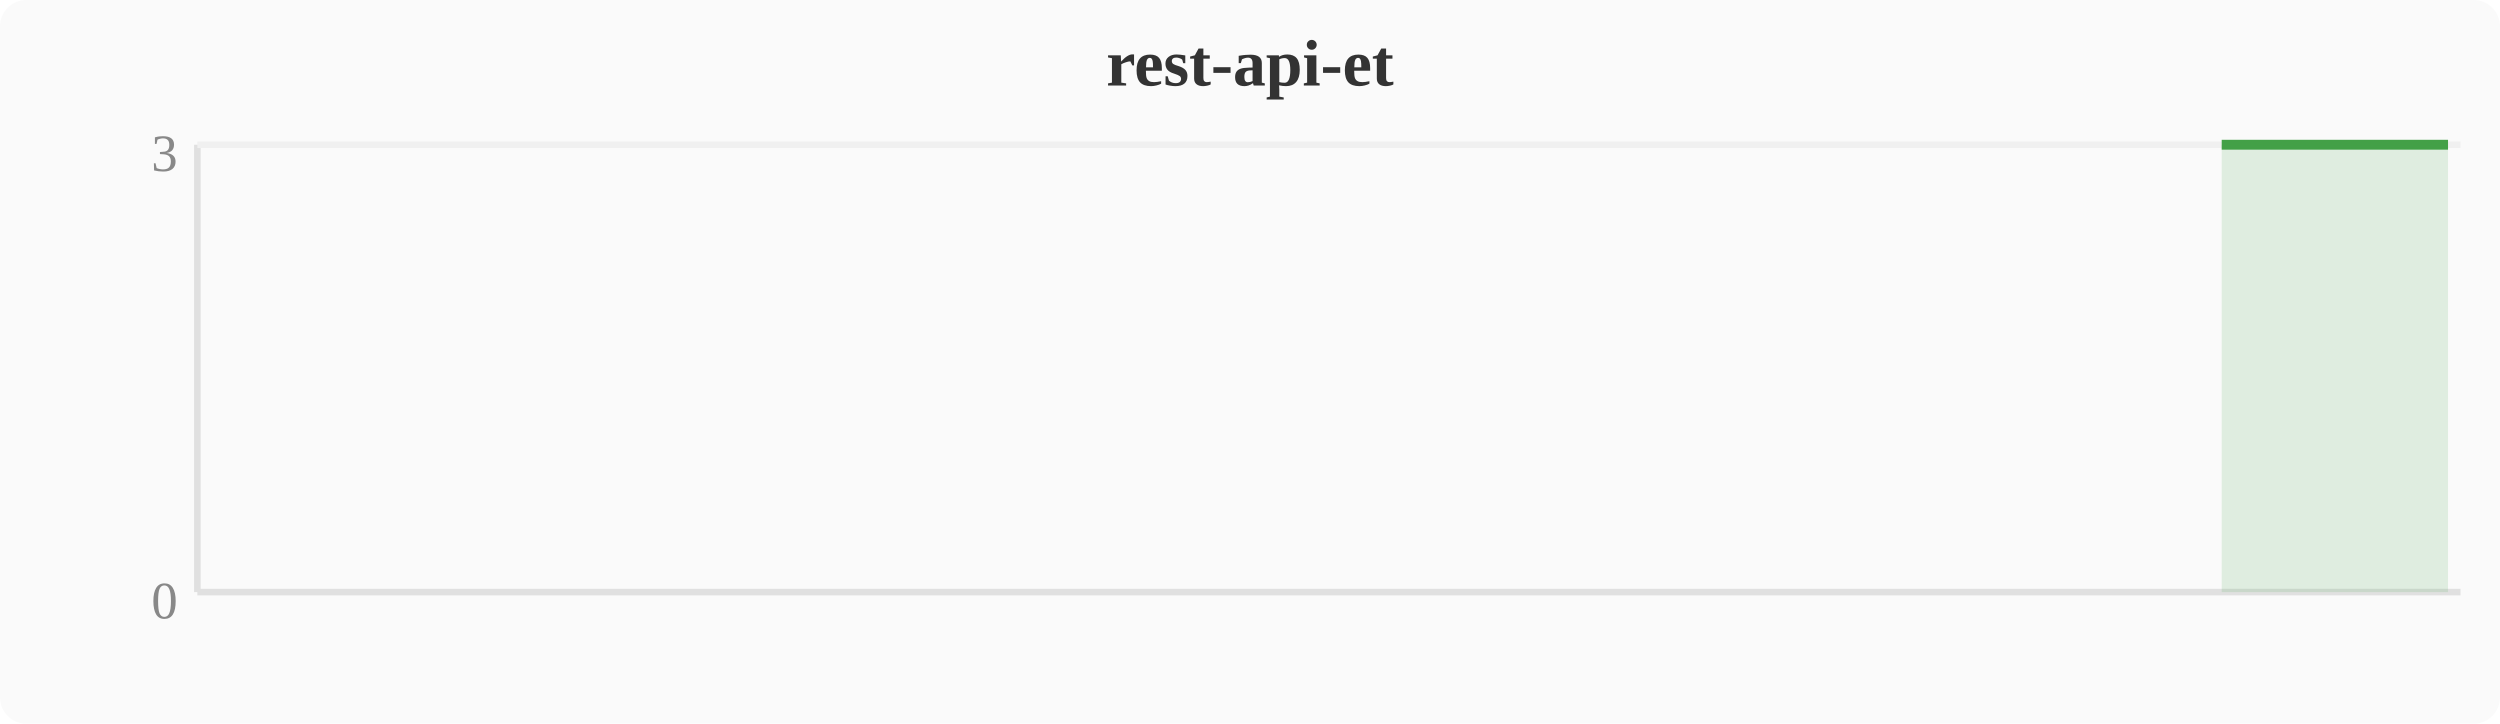
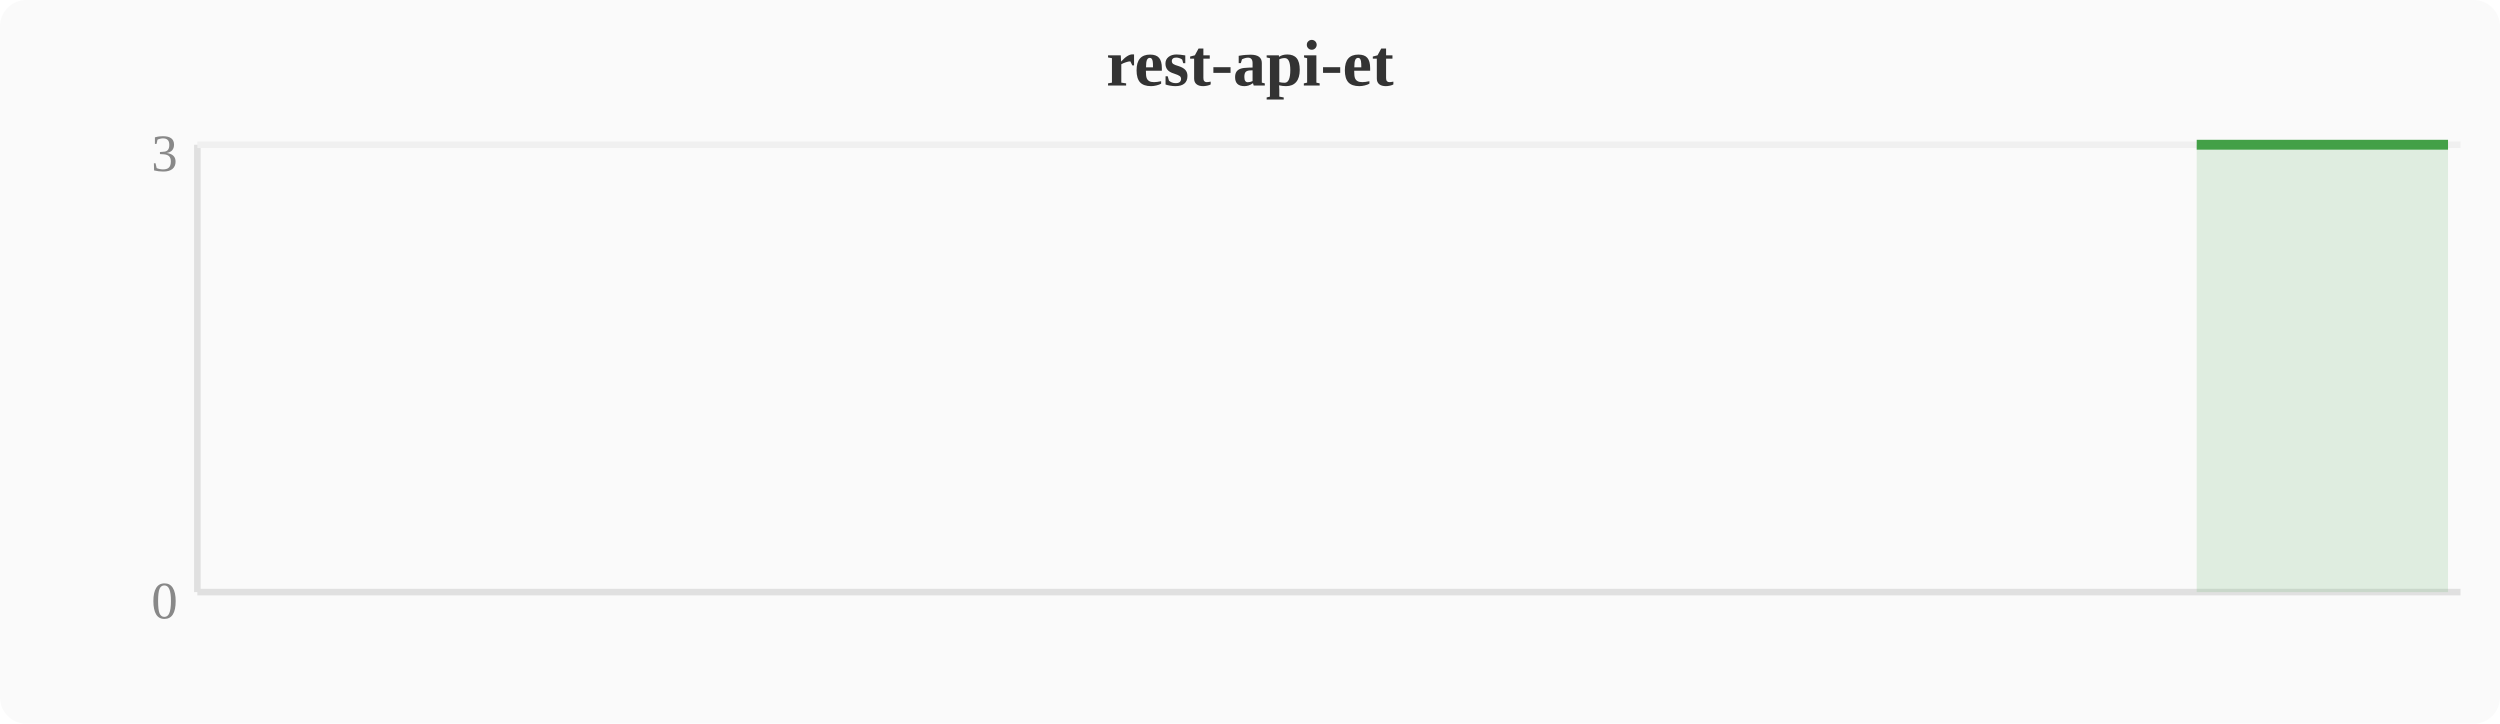
<svg xmlns="http://www.w3.org/2000/svg" width="380" height="110" viewBox="0 0 380 110">
  <rect width="380" height="110" fill="#fafafa" rx="4" />
  <text x="190" y="13" text-anchor="middle" font-size="10" font-weight="bold" fill="#333">rest-api-et</text>
  <line x1="30" y1="22" x2="30" y2="90" stroke="#e0e0e0" stroke-width="1" />
  <line x1="30" y1="90" x2="374" y2="90" stroke="#e0e0e0" stroke-width="1" />
  <line x1="30" y1="22" x2="374" y2="22" stroke="#f0f0f0" stroke-width="1" />
  <text x="27" y="94" text-anchor="end" font-size="8" fill="#888">0</text>
  <text x="27" y="26" text-anchor="end" font-size="8" fill="#888">3</text>
-   <polygon points="337.7,22.0 341.5,22.0 345.3,22.0 349.2,22.0 353.0,22.0 356.8,22.0 360.6,22.0 364.4,22.0 368.3,22.0 372.1,22.0 372.1,90 337.7,90" fill="#43a047" opacity="0.15" />
-   <polyline points="337.7,22.0 341.5,22.0 345.3,22.0 349.2,22.0 353.0,22.0 356.8,22.0 360.6,22.0 364.4,22.0 368.3,22.0 372.1,22.0" fill="none" stroke="#43a047" stroke-width="1.5" stroke-linejoin="round" />
+   <polygon points="333.9,22.0 337.7,22.0 341.5,22.0 345.3,22.0 349.2,22.0 353.0,22.0 356.8,22.0 360.6,22.0 364.4,22.0 368.3,22.0 372.1,22.0 372.1,90 333.9,90" fill="#43a047" opacity="0.15" />
+   <polyline points="333.9,22.0 337.7,22.0 341.5,22.0 345.3,22.0 349.2,22.0 353.0,22.0 356.8,22.0 360.6,22.0 364.4,22.0 368.3,22.0 372.1,22.0" fill="none" stroke="#43a047" stroke-width="1.5" stroke-linejoin="round" />
</svg>
